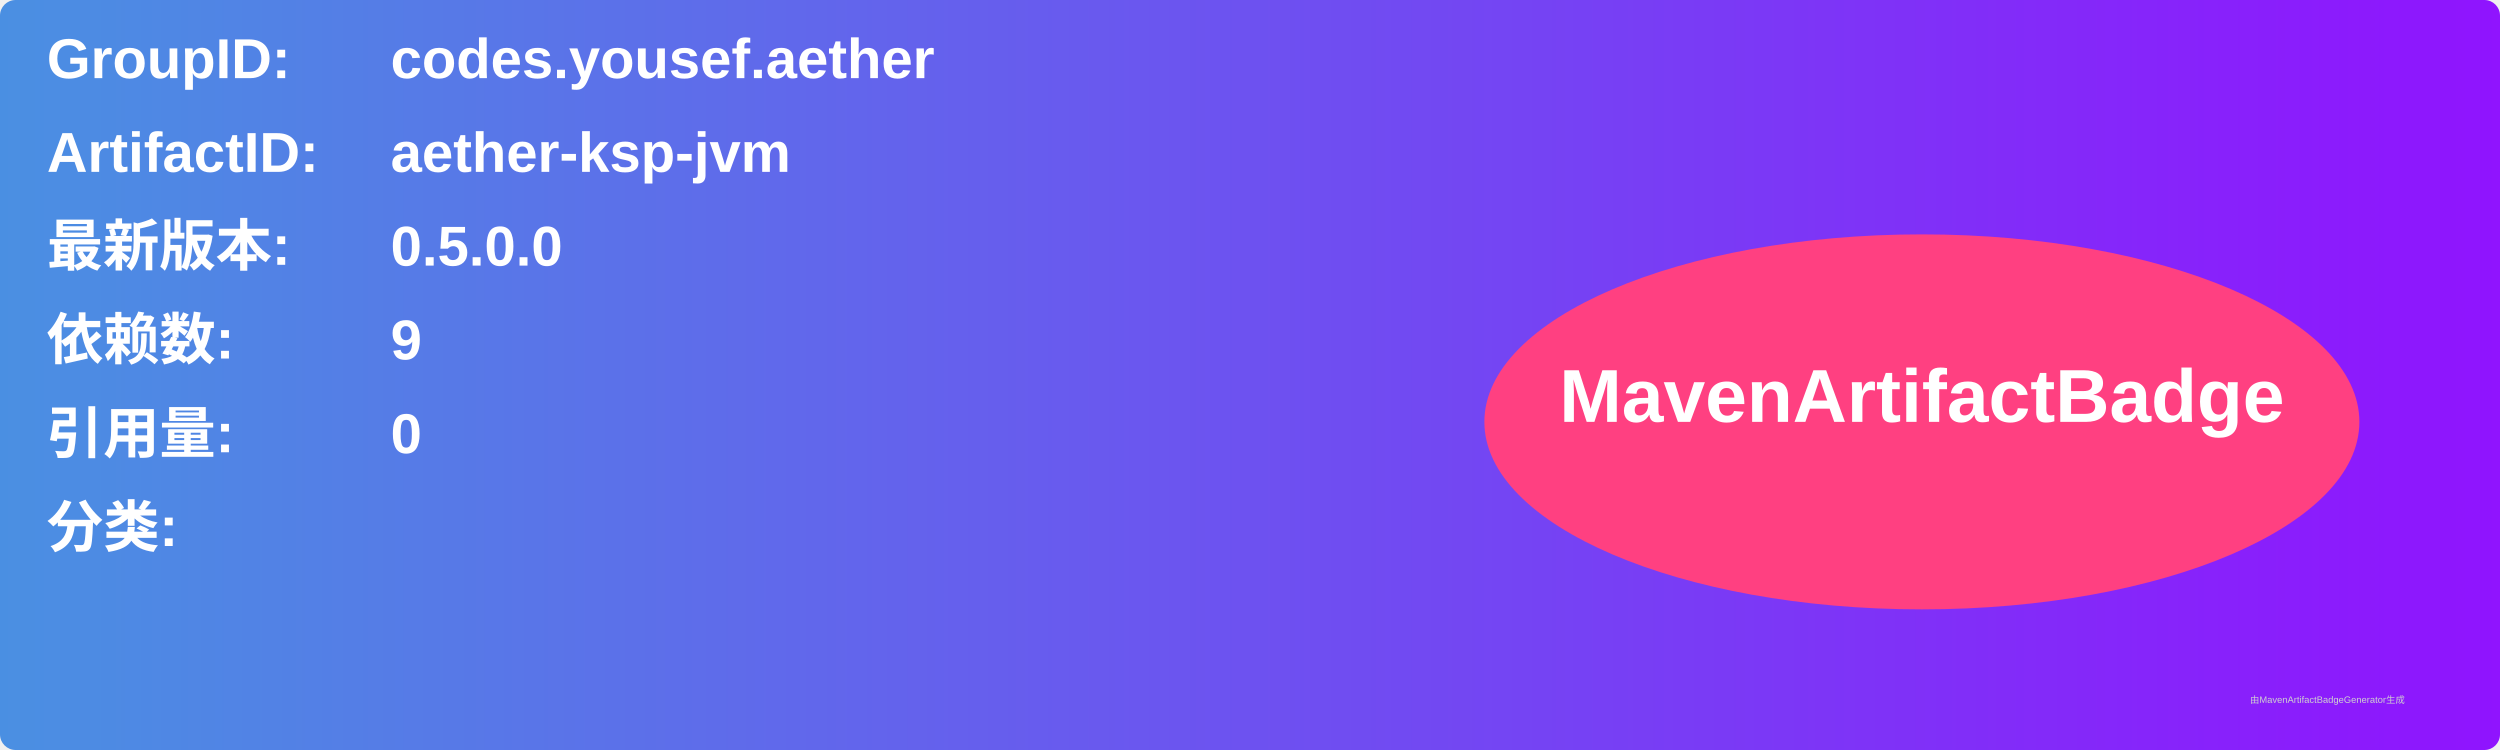
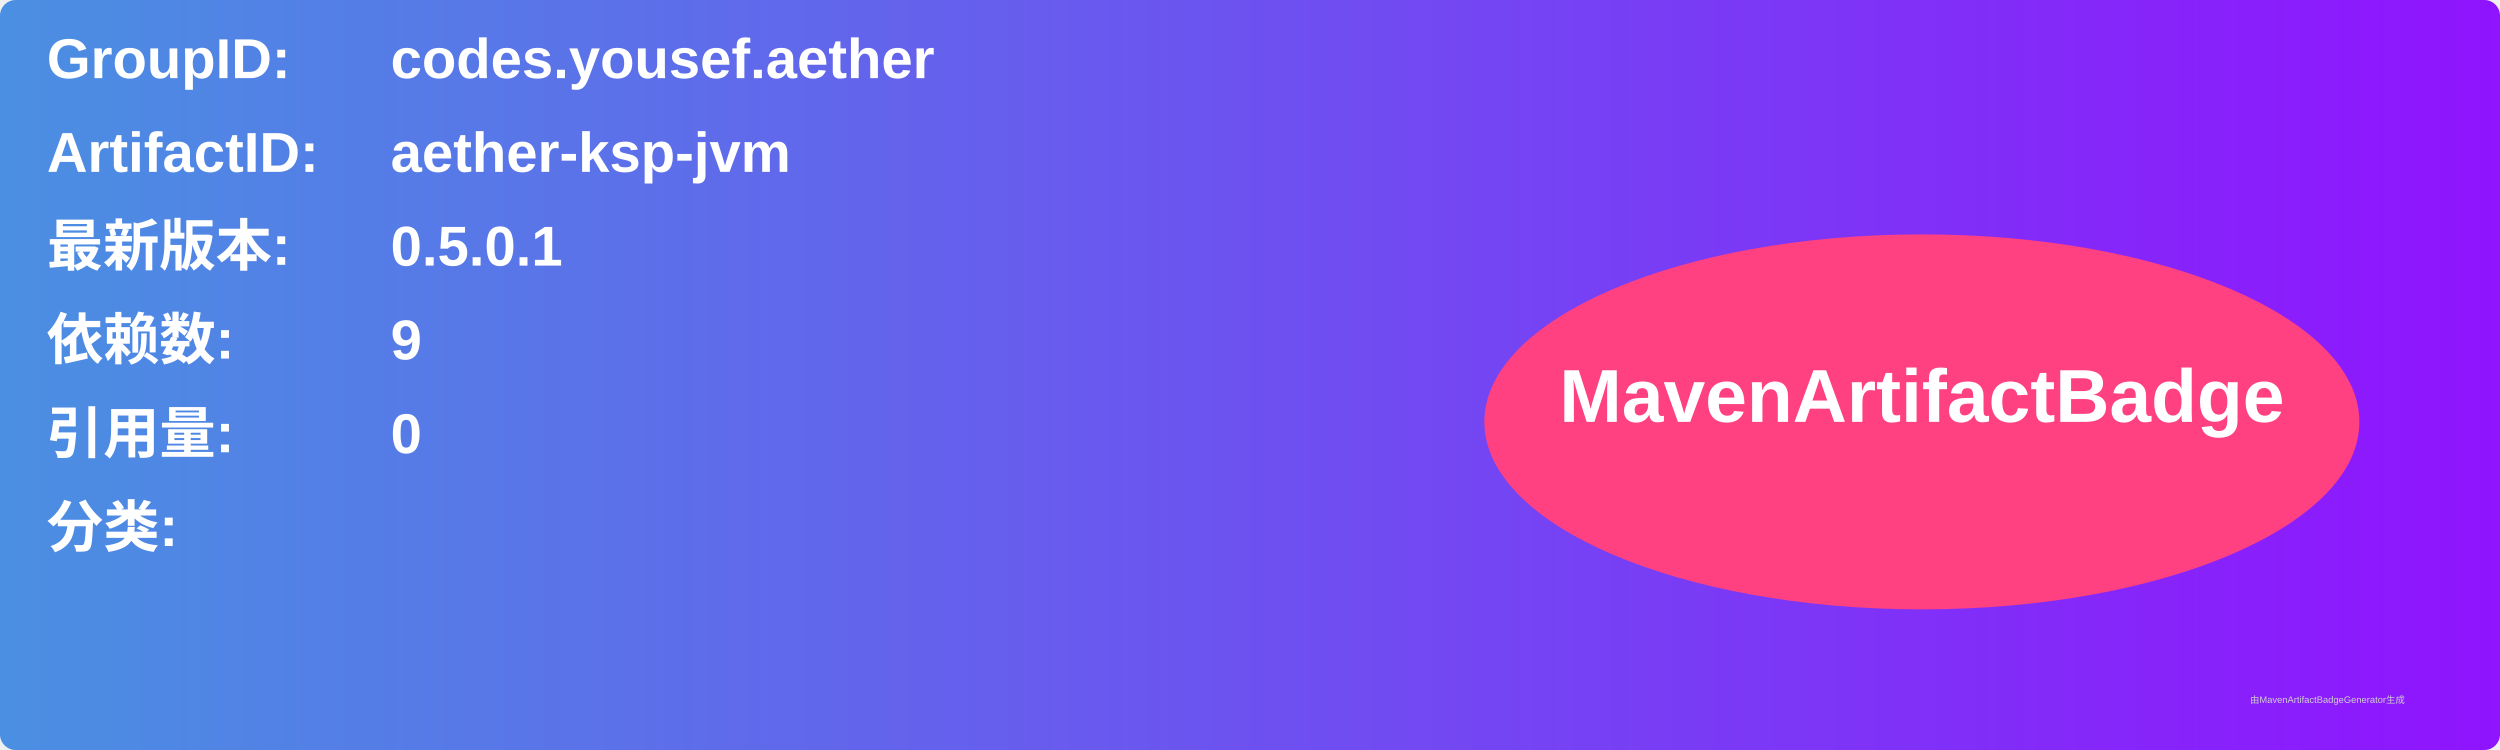
<svg xmlns="http://www.w3.org/2000/svg" width="800" height="240" viewBox="0 0 800 240">
  <linearGradient id="grad" x1="0%" y1="0%" x2="100%" y2="0%">
    <stop offset="0%" stop-color="#4a90e2" />
    <stop offset="100%" stop-color="#9013fe" />
  </linearGradient>
  <rect width="100%" height="100%" rx="5" ry="5" fill="url(#grad)" />
  <g transform="translate(15, 15)">
    <text x="0" y="10" font-family="Arial" font-size="18" fill="white" font-weight="bold" width="260">GroupID:</text>
    <text x="110" y="10" font-family="Arial" font-size="18" fill="white" font-weight="bold" width="460">codes.yousef.aether</text>
    <text x="0" y="40" font-family="Arial" font-size="18" fill="white" font-weight="bold" width="260">ArtifactID:</text>
    <text x="110" y="40" font-family="Arial" font-size="18" fill="white" font-weight="bold" width="460">aether-ksp-jvm</text>
    <text x="0" y="70" font-family="Arial" font-size="18" fill="white" font-weight="bold">最新版本:</text>
    <text x="110" y="70" font-family="Arial" font-size="18" fill="white" font-weight="bold">
-       <tspan font-weight="bold">0.5.0.0</tspan>
+       <tspan font-weight="bold">0.5.0.1</tspan>
    </text>
    <text x="0" y="100" font-family="Arial" font-size="18" fill="white" font-weight="bold">依赖数: </text>
    <text x="110" y="100" font-family="Arial" font-size="18" fill="white">
      <tspan font-weight="bold">9</tspan>
    </text>
    <text x="0" y="130" font-family="Arial" font-size="18" fill="white" font-weight="bold">引用量: </text>
    <text x="110" y="130" font-family="Arial" font-size="18" fill="white">
      <tspan font-weight="bold">0</tspan>
    </text>
    <text x="0" y="160" font-family="Arial" font-size="18" fill="white" font-weight="bold">分类:</text>
    <text x="10" y="190" font-family="Arial" font-size="10" fill="white">
      <tspan font-weight="bold" />
    </text>
    <ellipse cx="600" cy="120" rx="140" ry="60" fill="#ff4081" />
    <text x="600" y="120" text-anchor="middle" font-family="Arial" font-size="24" fill="white" font-weight="bold">MavenArtifactBadge</text>
  </g>
  <text x="720" y="225" font-family="Arial" font-size="3" fill="#d0d0d0">由MavenArtifactBadgeGenerator生成</text>
</svg>
